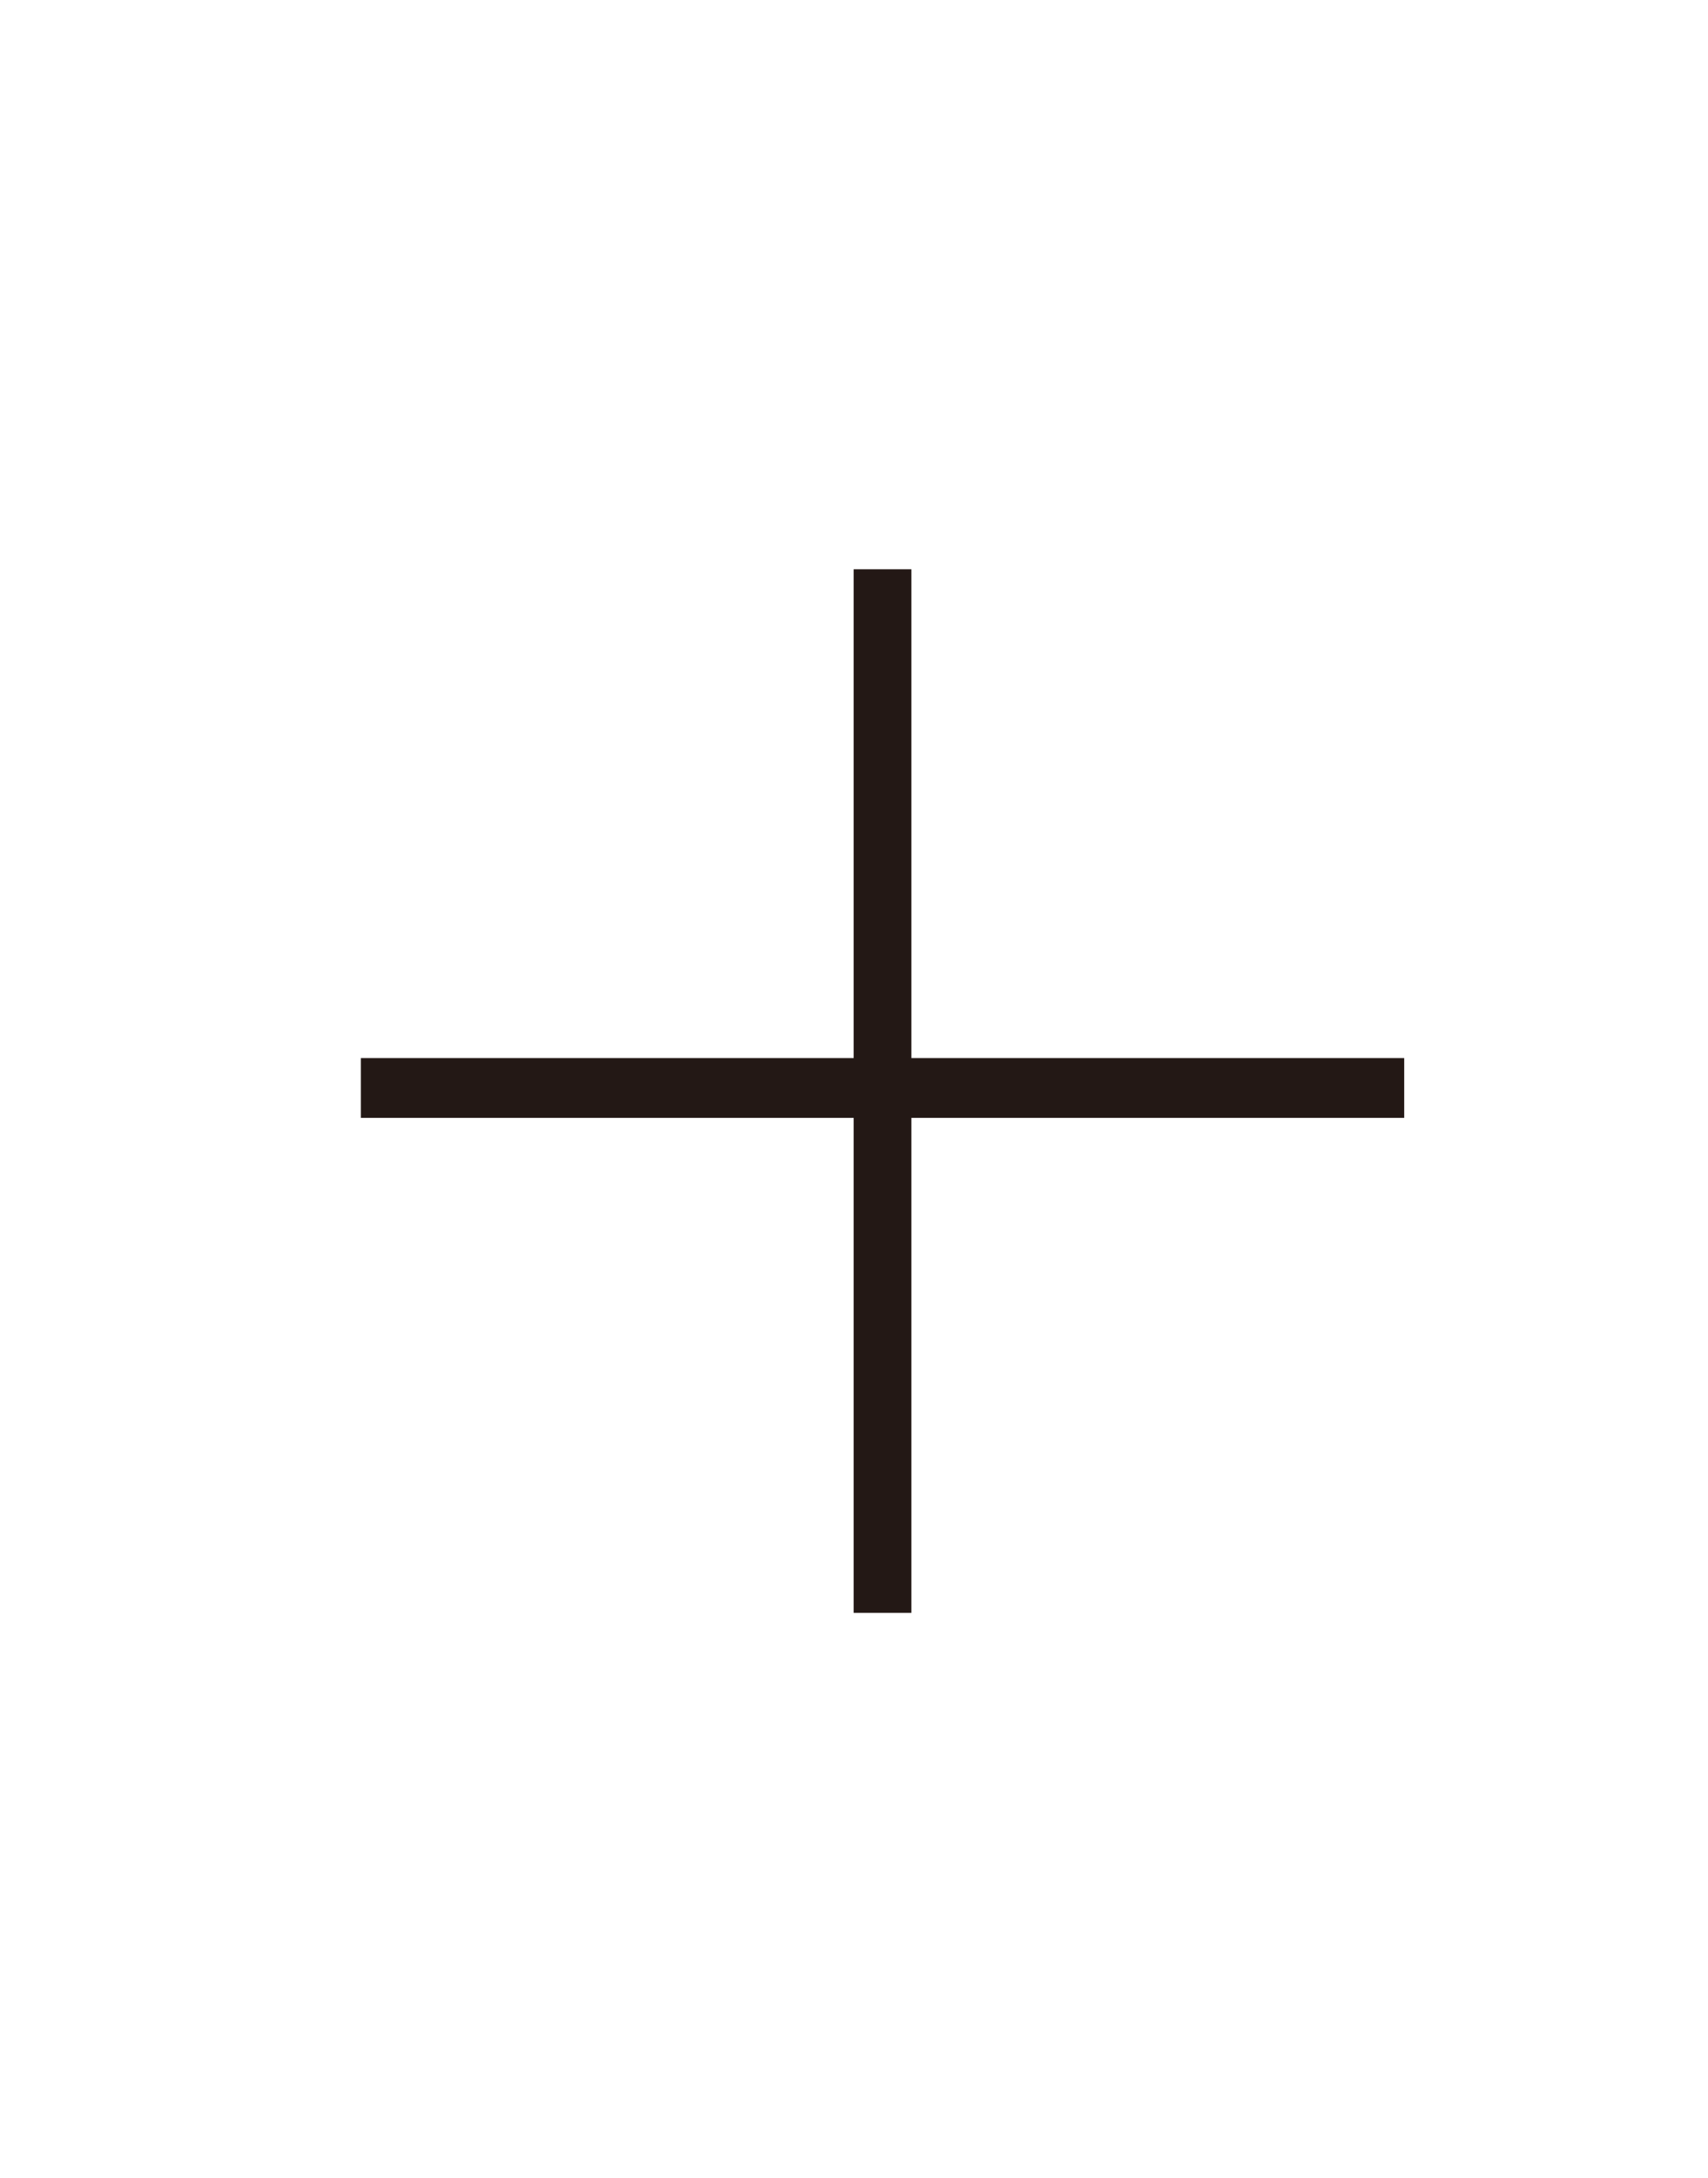
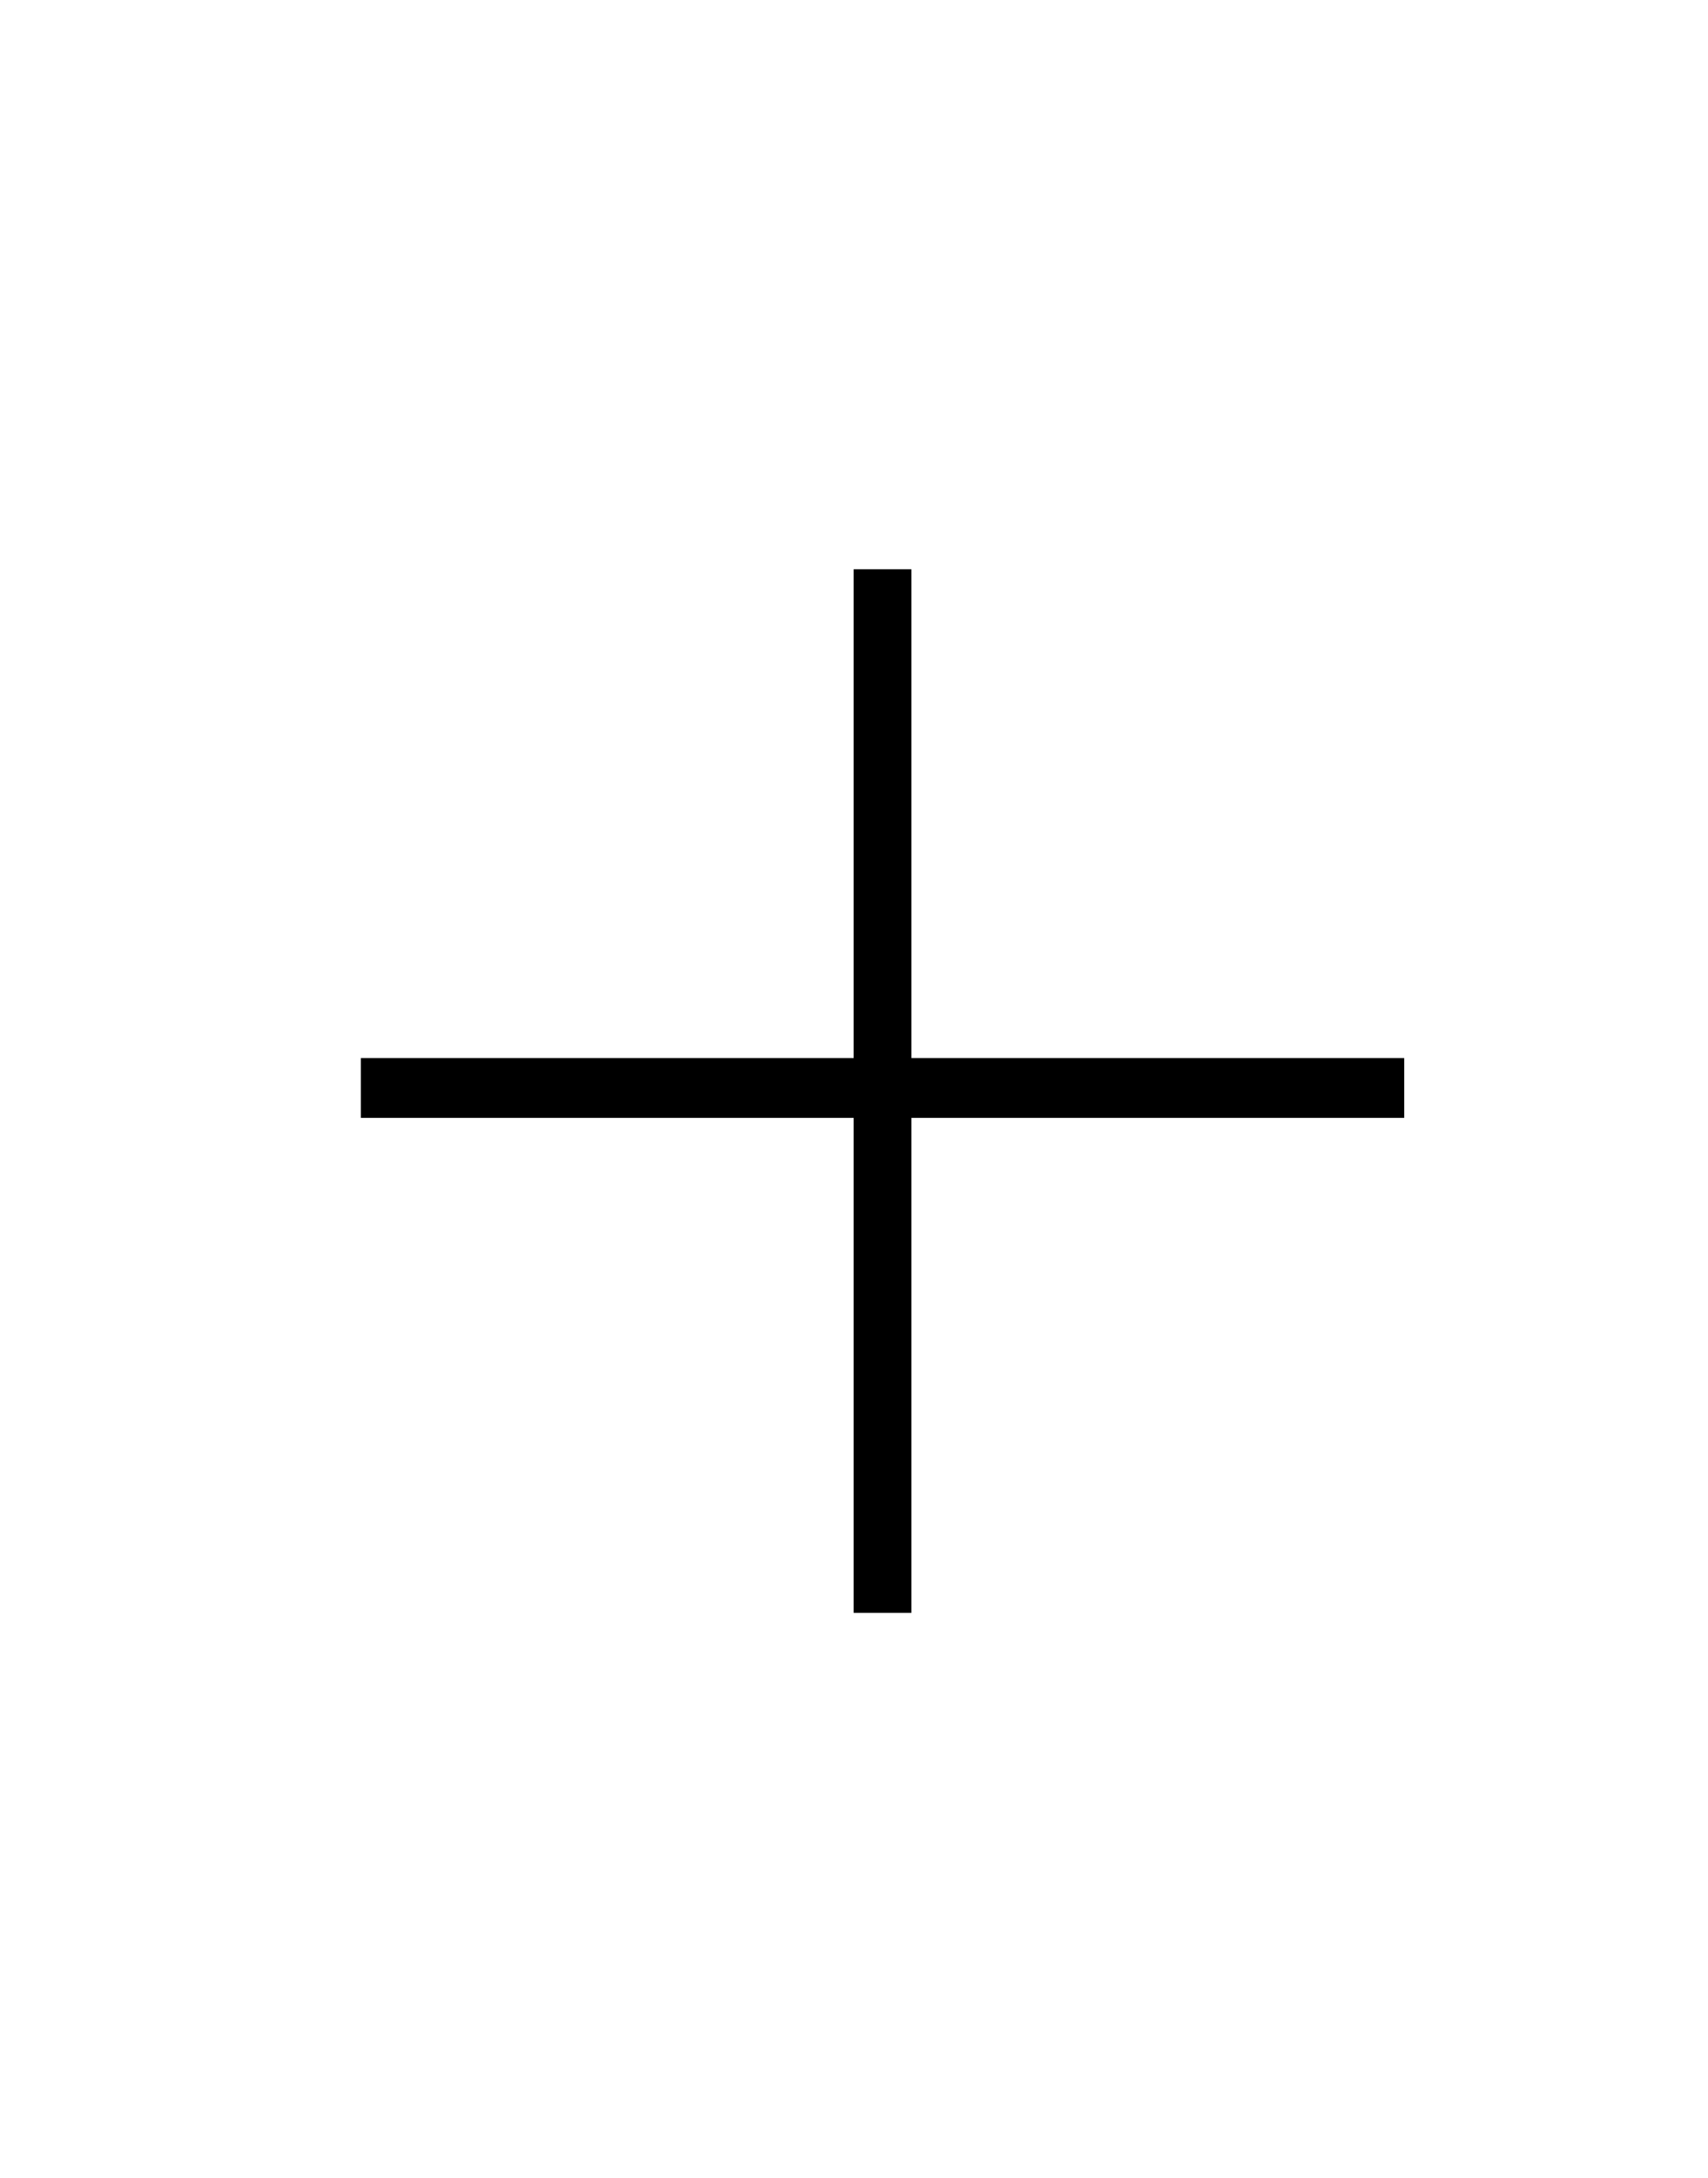
<svg xmlns="http://www.w3.org/2000/svg" version="1.1" id="레이어_2" x="0px" y="0px" viewBox="0 0 414 528" style="enable-background:new 0 0 414 528;" xml:space="preserve">
  <style type="text/css">
- 	.st0{fill:#231815;}
+ 	.st0{fill:#000;}
</style>
  <polygon class="st0" points="340.5,256.5 221,256.5 221,138 207,138 207,256.5 87.5,256.5 87.5,271 207,271 207,391 221,391   221,271 340.5,271 " />
</svg>
